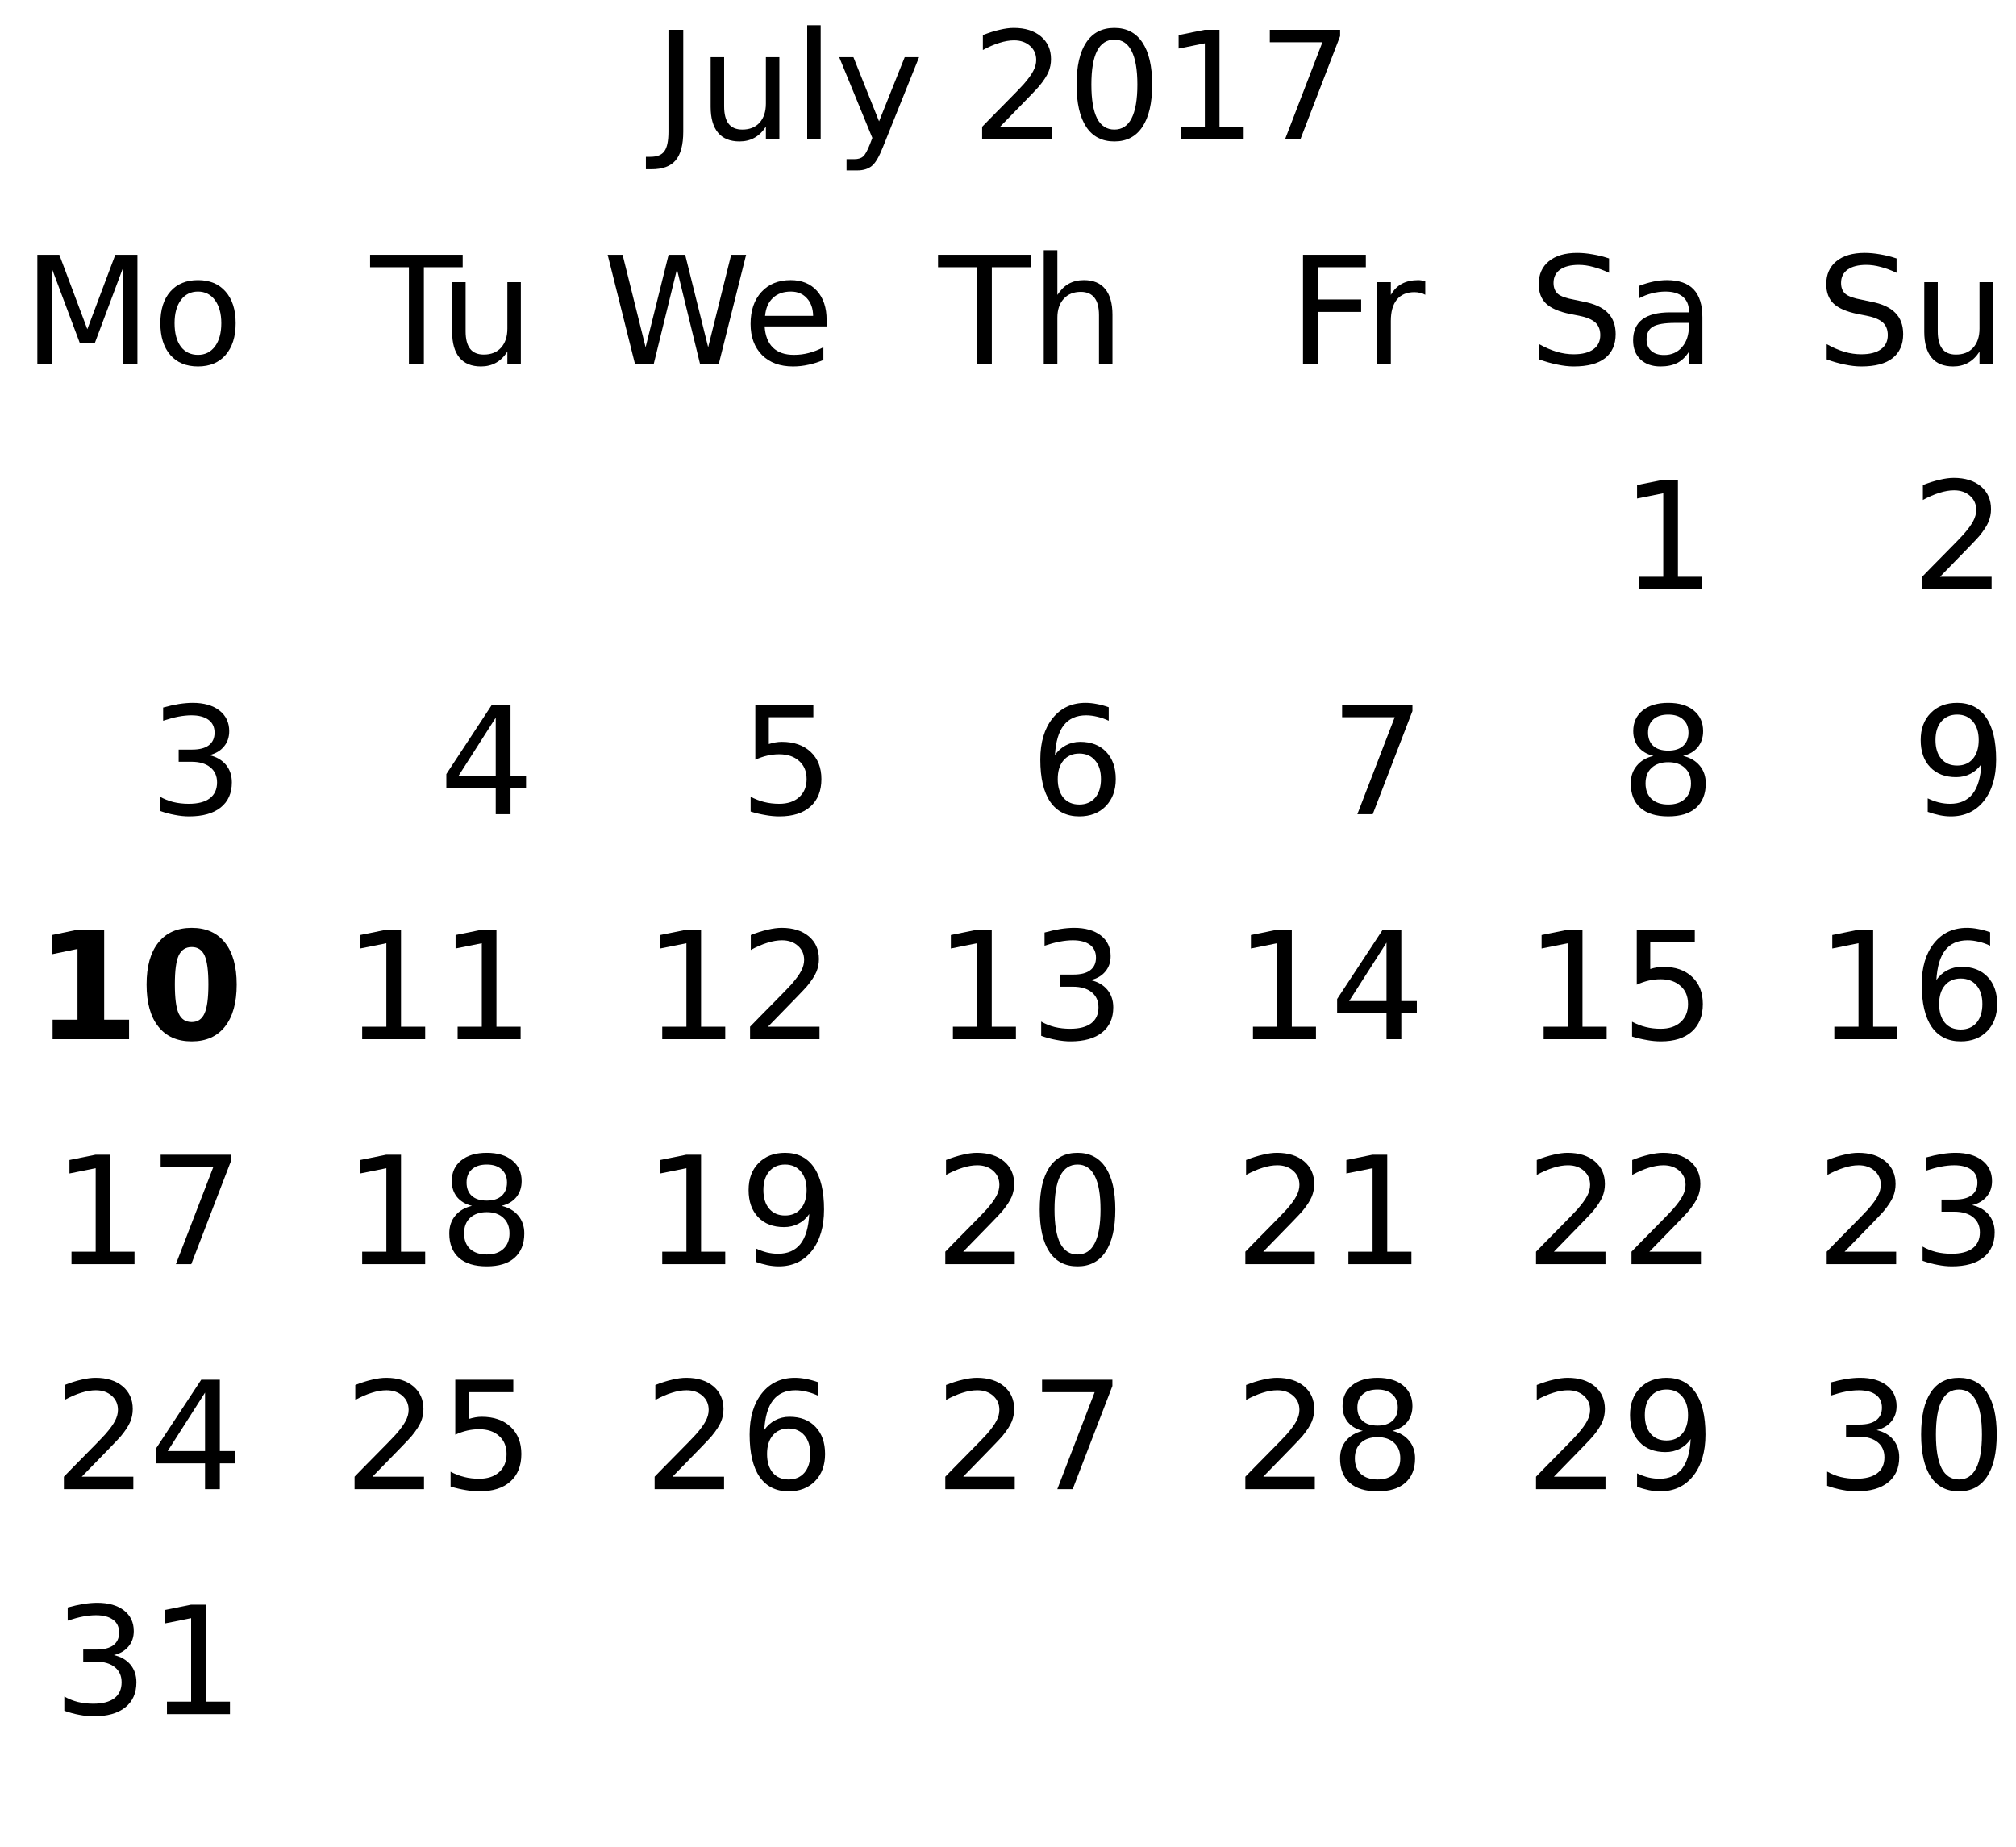
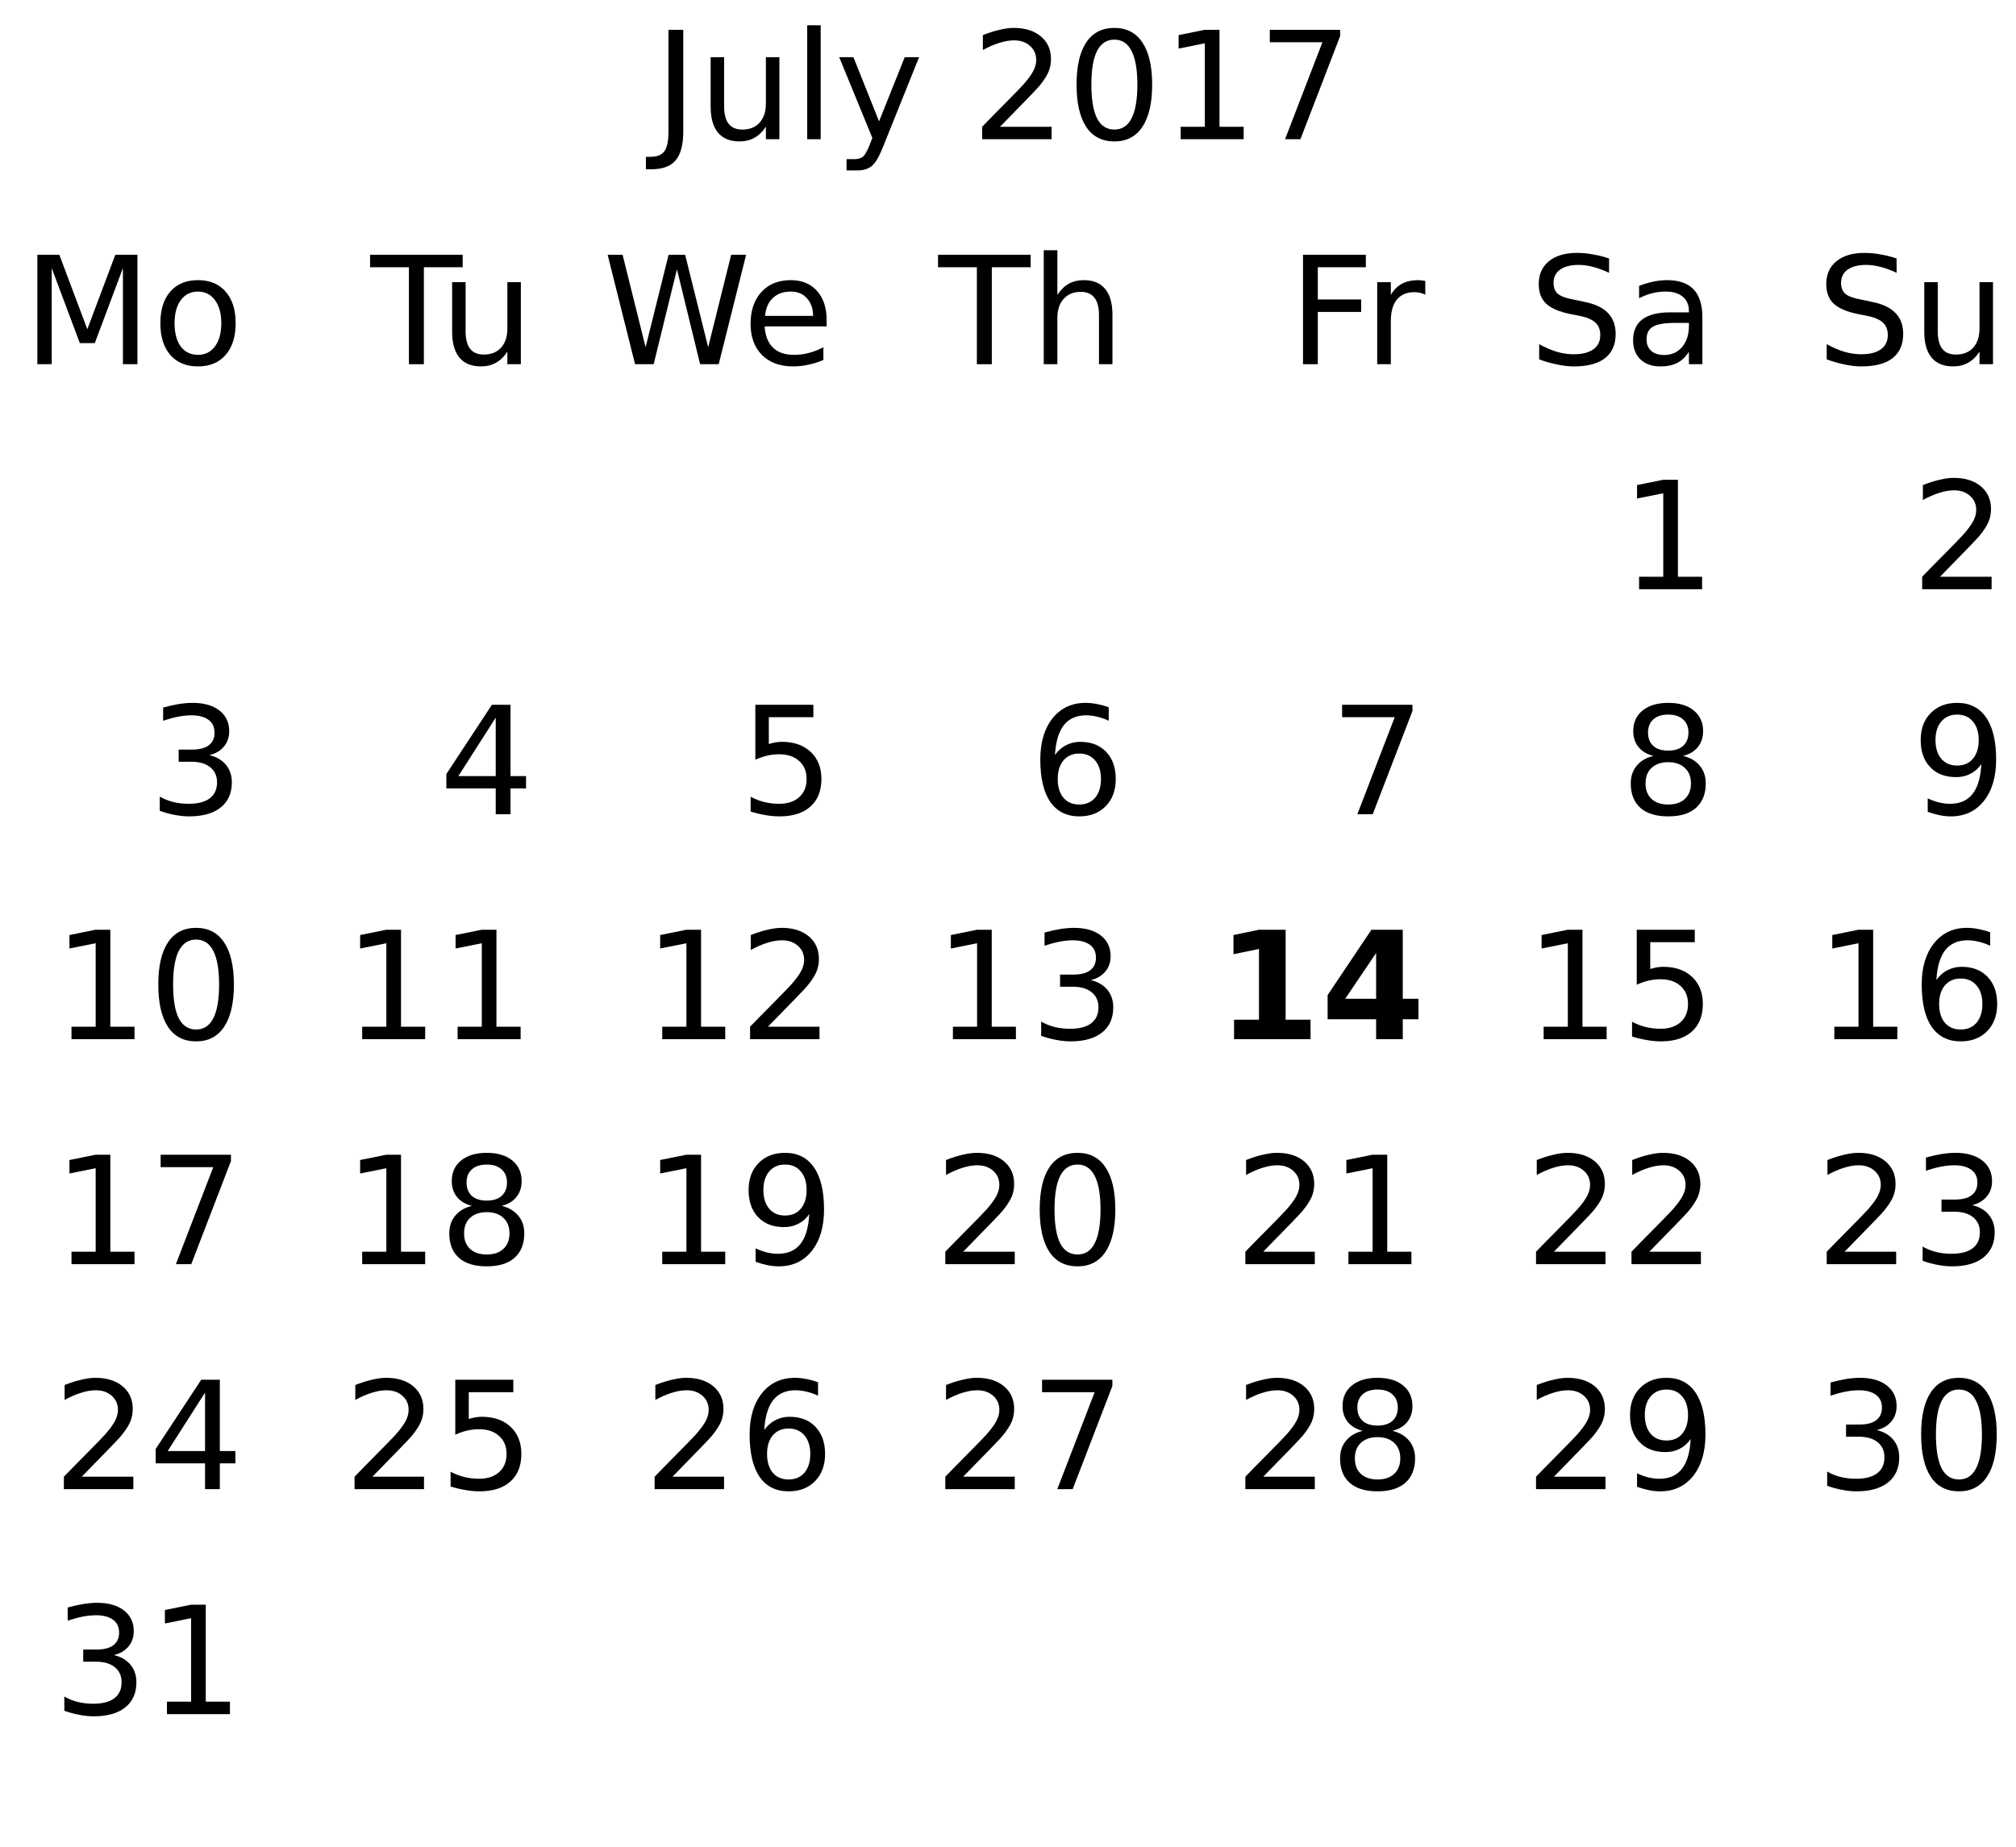
<svg xmlns="http://www.w3.org/2000/svg" xmlns:xlink="http://www.w3.org/1999/xlink" width="215pt" height="197pt" viewBox="0 0 215 197" version="1.1">
  <defs>
    <g>
      <symbol overflow="visible" id="glyph0-0">
        <path style="stroke:none;" d="M 0.797 2.828 L 0.797 -11.281 L 8.797 -11.281 L 8.797 2.828 Z M 1.703 1.938 L 7.906 1.938 L 7.906 -10.391 L 1.703 -10.391 Z M 1.703 1.938 " />
      </symbol>
      <symbol overflow="visible" id="glyph0-1">
        <path style="stroke:none;" d="M 1.578 -11.672 L 3.156 -11.672 L 3.156 -0.812 C 3.156 0.594 2.883 1.613 2.344 2.25 C 1.812 2.883 0.953 3.203 -0.234 3.203 L -0.828 3.203 L -0.828 1.875 L -0.344 1.875 C 0.363 1.875 0.859 1.676 1.141 1.281 C 1.43 0.895 1.578 0.195 1.578 -0.812 Z M 1.578 -11.672 " />
      </symbol>
      <symbol overflow="visible" id="glyph0-2">
        <path style="stroke:none;" d="M 1.359 -3.453 L 1.359 -8.75 L 2.797 -8.75 L 2.797 -3.516 C 2.797 -2.68 2.957 -2.055 3.281 -1.641 C 3.602 -1.234 4.086 -1.031 4.734 -1.031 C 5.516 -1.031 6.129 -1.273 6.578 -1.766 C 7.023 -2.266 7.25 -2.941 7.25 -3.797 L 7.25 -8.75 L 8.688 -8.75 L 8.688 0 L 7.25 0 L 7.25 -1.344 C 6.906 -0.812 6.5 -0.414 6.031 -0.156 C 5.57 0.102 5.039 0.234 4.438 0.234 C 3.426 0.234 2.66 -0.078 2.141 -0.703 C 1.617 -1.336 1.359 -2.254 1.359 -3.453 Z M 4.984 -8.969 Z M 4.984 -8.969 " />
      </symbol>
      <symbol overflow="visible" id="glyph0-3">
        <path style="stroke:none;" d="M 1.516 -12.156 L 2.953 -12.156 L 2.953 0 L 1.516 0 Z M 1.516 -12.156 " />
      </symbol>
      <symbol overflow="visible" id="glyph0-4">
        <path style="stroke:none;" d="M 5.156 0.812 C 4.75 1.852 4.352 2.531 3.969 2.844 C 3.582 3.164 3.066 3.328 2.422 3.328 L 1.266 3.328 L 1.266 2.125 L 2.109 2.125 C 2.504 2.125 2.812 2.031 3.031 1.844 C 3.25 1.656 3.492 1.211 3.766 0.516 L 4.016 -0.141 L 0.484 -8.75 L 2 -8.75 L 4.734 -1.906 L 7.469 -8.75 L 9 -8.75 Z M 5.156 0.812 " />
      </symbol>
      <symbol overflow="visible" id="glyph0-5">
        <path style="stroke:none;" d="" />
      </symbol>
      <symbol overflow="visible" id="glyph0-6">
        <path style="stroke:none;" d="M 3.078 -1.328 L 8.578 -1.328 L 8.578 0 L 1.172 0 L 1.172 -1.328 C 1.773 -1.953 2.594 -2.785 3.625 -3.828 C 4.656 -4.867 5.305 -5.539 5.578 -5.844 C 6.078 -6.414 6.426 -6.895 6.625 -7.281 C 6.832 -7.676 6.938 -8.066 6.938 -8.453 C 6.938 -9.066 6.719 -9.566 6.281 -9.953 C 5.844 -10.348 5.273 -10.547 4.578 -10.547 C 4.086 -10.547 3.566 -10.457 3.016 -10.281 C 2.461 -10.113 1.875 -9.859 1.25 -9.516 L 1.25 -11.109 C 1.883 -11.359 2.477 -11.547 3.031 -11.672 C 3.582 -11.805 4.086 -11.875 4.547 -11.875 C 5.754 -11.875 6.719 -11.57 7.438 -10.969 C 8.156 -10.363 8.516 -9.555 8.516 -8.547 C 8.516 -8.066 8.426 -7.613 8.25 -7.188 C 8.07 -6.758 7.742 -6.254 7.266 -5.672 C 7.141 -5.516 6.727 -5.078 6.031 -4.359 C 5.332 -3.641 4.348 -2.629 3.078 -1.328 Z M 3.078 -1.328 " />
      </symbol>
      <symbol overflow="visible" id="glyph0-7">
        <path style="stroke:none;" d="M 5.094 -10.625 C 4.281 -10.625 3.664 -10.223 3.25 -9.422 C 2.844 -8.629 2.641 -7.43 2.641 -5.828 C 2.641 -4.223 2.844 -3.02 3.25 -2.219 C 3.664 -1.426 4.281 -1.031 5.094 -1.031 C 5.906 -1.031 6.516 -1.426 6.922 -2.219 C 7.336 -3.02 7.547 -4.223 7.547 -5.828 C 7.547 -7.43 7.336 -8.629 6.922 -9.422 C 6.516 -10.223 5.906 -10.625 5.094 -10.625 Z M 5.094 -11.875 C 6.395 -11.875 7.391 -11.359 8.078 -10.328 C 8.773 -9.297 9.125 -7.797 9.125 -5.828 C 9.125 -3.859 8.773 -2.352 8.078 -1.312 C 7.391 -0.281 6.395 0.234 5.094 0.234 C 3.781 0.234 2.781 -0.281 2.094 -1.312 C 1.406 -2.352 1.062 -3.859 1.062 -5.828 C 1.062 -7.797 1.406 -9.297 2.094 -10.328 C 2.781 -11.359 3.781 -11.875 5.094 -11.875 Z M 5.094 -11.875 " />
      </symbol>
      <symbol overflow="visible" id="glyph0-8">
        <path style="stroke:none;" d="M 1.984 -1.328 L 4.562 -1.328 L 4.562 -10.234 L 1.766 -9.672 L 1.766 -11.109 L 4.547 -11.672 L 6.125 -11.672 L 6.125 -1.328 L 8.703 -1.328 L 8.703 0 L 1.984 0 Z M 1.984 -1.328 " />
      </symbol>
      <symbol overflow="visible" id="glyph0-9">
        <path style="stroke:none;" d="M 1.312 -11.672 L 8.812 -11.672 L 8.812 -11 L 4.578 0 L 2.938 0 L 6.922 -10.344 L 1.312 -10.344 Z M 1.312 -11.672 " />
      </symbol>
      <symbol overflow="visible" id="glyph0-10">
        <path style="stroke:none;" d="M 8.562 -11.281 L 8.562 -9.75 C 7.969 -10.031 7.406 -10.238 6.875 -10.375 C 6.344 -10.52 5.828 -10.594 5.328 -10.594 C 4.473 -10.594 3.812 -10.426 3.344 -10.094 C 2.875 -9.758 2.641 -9.285 2.641 -8.672 C 2.641 -8.16 2.797 -7.77 3.109 -7.5 C 3.422 -7.238 4.008 -7.031 4.875 -6.875 L 5.828 -6.672 C 7.004 -6.453 7.867 -6.055 8.422 -5.484 C 8.984 -4.922 9.266 -4.164 9.266 -3.219 C 9.266 -2.094 8.883 -1.234 8.125 -0.641 C 7.375 -0.055 6.266 0.234 4.797 0.234 C 4.242 0.234 3.656 0.164 3.031 0.031 C 2.414 -0.094 1.773 -0.273 1.109 -0.516 L 1.109 -2.141 C 1.742 -1.785 2.367 -1.516 2.984 -1.328 C 3.598 -1.148 4.203 -1.062 4.797 -1.062 C 5.703 -1.062 6.398 -1.238 6.891 -1.594 C 7.379 -1.945 7.625 -2.453 7.625 -3.109 C 7.625 -3.68 7.445 -4.129 7.094 -4.453 C 6.738 -4.773 6.16 -5.016 5.359 -5.172 L 4.406 -5.359 C 3.227 -5.598 2.375 -5.969 1.844 -6.469 C 1.32 -6.969 1.062 -7.66 1.062 -8.547 C 1.062 -9.578 1.422 -10.391 2.141 -10.984 C 2.867 -11.578 3.875 -11.875 5.156 -11.875 C 5.695 -11.875 6.25 -11.82 6.812 -11.719 C 7.383 -11.625 7.969 -11.477 8.562 -11.281 Z M 8.562 -11.281 " />
      </symbol>
      <symbol overflow="visible" id="glyph0-11">
        <path style="stroke:none;" d="M 5.484 -4.406 C 4.328 -4.406 3.523 -4.27 3.078 -4 C 2.629 -3.738 2.406 -3.285 2.406 -2.641 C 2.406 -2.129 2.57 -1.723 2.906 -1.422 C 3.238 -1.129 3.695 -0.984 4.281 -0.984 C 5.07 -0.984 5.707 -1.266 6.188 -1.828 C 6.676 -2.391 6.922 -3.141 6.922 -4.078 L 6.922 -4.406 Z M 8.359 -5 L 8.359 0 L 6.922 0 L 6.922 -1.328 C 6.586 -0.797 6.176 -0.398 5.688 -0.141 C 5.195 0.109 4.598 0.234 3.891 0.234 C 2.992 0.234 2.281 -0.016 1.75 -0.516 C 1.227 -1.023 0.969 -1.703 0.969 -2.547 C 0.969 -3.535 1.297 -4.281 1.953 -4.781 C 2.609 -5.281 3.594 -5.531 4.906 -5.531 L 6.922 -5.531 L 6.922 -5.672 C 6.922 -6.328 6.703 -6.836 6.266 -7.203 C 5.828 -7.566 5.219 -7.75 4.438 -7.75 C 3.938 -7.75 3.445 -7.688 2.969 -7.562 C 2.5 -7.445 2.047 -7.27 1.609 -7.031 L 1.609 -8.359 C 2.129 -8.555 2.633 -8.707 3.125 -8.812 C 3.625 -8.914 4.109 -8.969 4.578 -8.969 C 5.848 -8.969 6.797 -8.641 7.422 -7.984 C 8.047 -7.328 8.359 -6.332 8.359 -5 Z M 8.359 -5 " />
      </symbol>
      <symbol overflow="visible" id="glyph0-12">
        <path style="stroke:none;" d="M 1.578 -11.672 L 3.922 -11.672 L 6.906 -3.734 L 9.891 -11.672 L 12.25 -11.672 L 12.25 0 L 10.703 0 L 10.703 -10.25 L 7.703 -2.25 L 6.109 -2.25 L 3.109 -10.25 L 3.109 0 L 1.578 0 Z M 1.578 -11.672 " />
      </symbol>
      <symbol overflow="visible" id="glyph0-13">
        <path style="stroke:none;" d="M 4.906 -7.75 C 4.133 -7.75 3.523 -7.445 3.078 -6.844 C 2.629 -6.238 2.406 -5.414 2.406 -4.375 C 2.406 -3.32 2.625 -2.492 3.062 -1.891 C 3.508 -1.297 4.125 -1 4.906 -1 C 5.664 -1 6.27 -1.301 6.719 -1.906 C 7.164 -2.508 7.391 -3.332 7.391 -4.375 C 7.391 -5.406 7.164 -6.223 6.719 -6.828 C 6.27 -7.441 5.664 -7.75 4.906 -7.75 Z M 4.906 -8.969 C 6.156 -8.969 7.133 -8.562 7.844 -7.75 C 8.562 -6.938 8.922 -5.812 8.922 -4.375 C 8.922 -2.938 8.562 -1.805 7.844 -0.984 C 7.133 -0.172 6.156 0.234 4.906 0.234 C 3.645 0.234 2.66 -0.172 1.953 -0.984 C 1.242 -1.805 0.891 -2.938 0.891 -4.375 C 0.891 -5.812 1.242 -6.938 1.953 -7.75 C 2.66 -8.562 3.645 -8.969 4.906 -8.969 Z M 4.906 -8.969 " />
      </symbol>
      <symbol overflow="visible" id="glyph0-14">
        <path style="stroke:none;" d="M 6.5 -6.297 C 7.25 -6.129 7.836 -5.789 8.266 -5.281 C 8.691 -4.77 8.906 -4.141 8.906 -3.391 C 8.906 -2.242 8.508 -1.352 7.719 -0.719 C 6.926 -0.082 5.801 0.234 4.344 0.234 C 3.852 0.234 3.348 0.18 2.828 0.078 C 2.305 -0.016 1.77 -0.16 1.219 -0.359 L 1.219 -1.875 C 1.656 -1.625 2.133 -1.43 2.656 -1.297 C 3.176 -1.172 3.723 -1.109 4.297 -1.109 C 5.285 -1.109 6.035 -1.301 6.547 -1.688 C 7.066 -2.082 7.328 -2.648 7.328 -3.391 C 7.328 -4.078 7.086 -4.613 6.609 -5 C 6.129 -5.395 5.457 -5.594 4.594 -5.594 L 3.234 -5.594 L 3.234 -6.891 L 4.656 -6.891 C 5.438 -6.891 6.031 -7.039 6.438 -7.344 C 6.852 -7.656 7.062 -8.102 7.062 -8.688 C 7.062 -9.289 6.848 -9.75 6.422 -10.062 C 5.992 -10.383 5.383 -10.547 4.594 -10.547 C 4.164 -10.547 3.703 -10.5 3.203 -10.406 C 2.711 -10.312 2.172 -10.164 1.578 -9.969 L 1.578 -11.375 C 2.172 -11.539 2.727 -11.664 3.25 -11.75 C 3.781 -11.832 4.273 -11.875 4.734 -11.875 C 5.93 -11.875 6.879 -11.602 7.578 -11.062 C 8.273 -10.52 8.625 -9.785 8.625 -8.859 C 8.625 -8.211 8.438 -7.664 8.062 -7.219 C 7.695 -6.77 7.176 -6.461 6.5 -6.297 Z M 6.5 -6.297 " />
      </symbol>
      <symbol overflow="visible" id="glyph0-15">
        <path style="stroke:none;" d="M -0.047 -11.672 L 9.828 -11.672 L 9.828 -10.344 L 5.688 -10.344 L 5.688 0 L 4.094 0 L 4.094 -10.344 L -0.047 -10.344 Z M -0.047 -11.672 " />
      </symbol>
      <symbol overflow="visible" id="glyph0-16">
        <path style="stroke:none;" d="M 6.047 -10.297 L 2.062 -4.062 L 6.047 -4.062 Z M 5.641 -11.672 L 7.625 -11.672 L 7.625 -4.062 L 9.281 -4.062 L 9.281 -2.75 L 7.625 -2.75 L 7.625 0 L 6.047 0 L 6.047 -2.75 L 0.781 -2.75 L 0.781 -4.281 Z M 5.641 -11.672 " />
      </symbol>
      <symbol overflow="visible" id="glyph0-17">
        <path style="stroke:none;" d="M 0.531 -11.672 L 2.125 -11.672 L 4.578 -1.812 L 7.031 -11.672 L 8.797 -11.672 L 11.25 -1.812 L 13.703 -11.672 L 15.297 -11.672 L 12.375 0 L 10.391 0 L 7.922 -10.125 L 5.438 0 L 3.453 0 Z M 0.531 -11.672 " />
      </symbol>
      <symbol overflow="visible" id="glyph0-18">
        <path style="stroke:none;" d="M 9 -4.734 L 9 -4.031 L 2.391 -4.031 C 2.453 -3.039 2.75 -2.285 3.281 -1.766 C 3.812 -1.254 4.555 -1 5.516 -1 C 6.066 -1 6.598 -1.066 7.109 -1.203 C 7.629 -1.336 8.145 -1.539 8.656 -1.812 L 8.656 -0.453 C 8.145 -0.234 7.617 -0.066 7.078 0.047 C 6.535 0.172 5.984 0.234 5.422 0.234 C 4.023 0.234 2.922 -0.172 2.109 -0.984 C 1.297 -1.805 0.891 -2.91 0.891 -4.297 C 0.891 -5.723 1.273 -6.859 2.047 -7.703 C 2.816 -8.547 3.859 -8.969 5.172 -8.969 C 6.348 -8.969 7.281 -8.586 7.969 -7.828 C 8.656 -7.066 9 -6.035 9 -4.734 Z M 7.562 -5.156 C 7.551 -5.945 7.328 -6.578 6.891 -7.047 C 6.461 -7.516 5.895 -7.75 5.188 -7.75 C 4.383 -7.75 3.742 -7.52 3.266 -7.062 C 2.785 -6.613 2.508 -5.977 2.438 -5.156 Z M 7.562 -5.156 " />
      </symbol>
      <symbol overflow="visible" id="glyph0-19">
        <path style="stroke:none;" d="M 1.734 -11.672 L 7.922 -11.672 L 7.922 -10.344 L 3.172 -10.344 L 3.172 -7.484 C 3.398 -7.555 3.629 -7.613 3.859 -7.656 C 4.086 -7.695 4.316 -7.719 4.547 -7.719 C 5.848 -7.719 6.879 -7.359 7.641 -6.641 C 8.398 -5.93 8.781 -4.969 8.781 -3.75 C 8.781 -2.488 8.391 -1.508 7.609 -0.812 C 6.828 -0.113 5.727 0.234 4.312 0.234 C 3.82 0.234 3.32 0.188 2.812 0.094 C 2.301 0.008 1.773 -0.113 1.234 -0.281 L 1.234 -1.859 C 1.703 -1.609 2.188 -1.422 2.688 -1.297 C 3.188 -1.172 3.719 -1.109 4.281 -1.109 C 5.176 -1.109 5.883 -1.344 6.406 -1.812 C 6.938 -2.289 7.203 -2.938 7.203 -3.75 C 7.203 -4.562 6.938 -5.203 6.406 -5.672 C 5.883 -6.148 5.176 -6.391 4.281 -6.391 C 3.852 -6.391 3.43 -6.344 3.016 -6.25 C 2.598 -6.156 2.172 -6.008 1.734 -5.812 Z M 1.734 -11.672 " />
      </symbol>
      <symbol overflow="visible" id="glyph0-20">
        <path style="stroke:none;" d="M 8.781 -5.281 L 8.781 0 L 7.344 0 L 7.344 -5.234 C 7.344 -6.066 7.18 -6.688 6.859 -7.094 C 6.535 -7.508 6.051 -7.719 5.406 -7.719 C 4.633 -7.719 4.023 -7.469 3.578 -6.969 C 3.129 -6.477 2.906 -5.805 2.906 -4.953 L 2.906 0 L 1.453 0 L 1.453 -12.156 L 2.906 -12.156 L 2.906 -7.391 C 3.25 -7.922 3.648 -8.316 4.109 -8.578 C 4.578 -8.836 5.117 -8.969 5.734 -8.969 C 6.734 -8.969 7.488 -8.656 8 -8.031 C 8.52 -7.406 8.781 -6.488 8.781 -5.281 Z M 8.781 -5.281 " />
      </symbol>
      <symbol overflow="visible" id="glyph0-21">
        <path style="stroke:none;" d="M 5.281 -6.469 C 4.57 -6.469 4.008 -6.223 3.594 -5.734 C 3.188 -5.254 2.984 -4.594 2.984 -3.75 C 2.984 -2.906 3.188 -2.238 3.594 -1.75 C 4.008 -1.27 4.57 -1.031 5.281 -1.031 C 5.988 -1.031 6.551 -1.27 6.969 -1.75 C 7.383 -2.238 7.594 -2.906 7.594 -3.75 C 7.594 -4.594 7.383 -5.254 6.969 -5.734 C 6.551 -6.223 5.988 -6.469 5.281 -6.469 Z M 8.422 -11.406 L 8.422 -9.969 C 8.023 -10.156 7.625 -10.297 7.219 -10.391 C 6.812 -10.492 6.41 -10.547 6.016 -10.547 C 4.973 -10.547 4.176 -10.191 3.625 -9.484 C 3.082 -8.785 2.77 -7.727 2.688 -6.312 C 3 -6.758 3.383 -7.102 3.844 -7.344 C 4.312 -7.594 4.82 -7.719 5.375 -7.719 C 6.551 -7.719 7.477 -7.359 8.156 -6.641 C 8.832 -5.93 9.172 -4.969 9.172 -3.75 C 9.172 -2.551 8.816 -1.586 8.109 -0.859 C 7.398 -0.129 6.457 0.234 5.281 0.234 C 3.938 0.234 2.906 -0.281 2.188 -1.312 C 1.477 -2.352 1.125 -3.859 1.125 -5.828 C 1.125 -7.672 1.562 -9.141 2.438 -10.234 C 3.312 -11.328 4.484 -11.875 5.953 -11.875 C 6.348 -11.875 6.75 -11.832 7.156 -11.75 C 7.562 -11.676 7.984 -11.562 8.422 -11.406 Z M 8.422 -11.406 " />
      </symbol>
      <symbol overflow="visible" id="glyph0-22">
        <path style="stroke:none;" d="M 1.578 -11.672 L 8.281 -11.672 L 8.281 -10.344 L 3.156 -10.344 L 3.156 -6.906 L 7.781 -6.906 L 7.781 -5.578 L 3.156 -5.578 L 3.156 0 L 1.578 0 Z M 1.578 -11.672 " />
      </symbol>
      <symbol overflow="visible" id="glyph0-23">
        <path style="stroke:none;" d="M 6.578 -7.406 C 6.422 -7.5 6.242 -7.566 6.047 -7.609 C 5.859 -7.66 5.648 -7.688 5.422 -7.688 C 4.609 -7.688 3.984 -7.422 3.547 -6.891 C 3.117 -6.359 2.906 -5.598 2.906 -4.609 L 2.906 0 L 1.453 0 L 1.453 -8.75 L 2.906 -8.75 L 2.906 -7.391 C 3.207 -7.922 3.598 -8.316 4.078 -8.578 C 4.566 -8.836 5.156 -8.969 5.844 -8.969 C 5.945 -8.969 6.055 -8.957 6.172 -8.938 C 6.297 -8.926 6.43 -8.91 6.578 -8.891 Z M 6.578 -7.406 " />
      </symbol>
      <symbol overflow="visible" id="glyph0-24">
        <path style="stroke:none;" d="M 5.094 -5.547 C 4.344 -5.547 3.75 -5.344 3.312 -4.938 C 2.883 -4.539 2.672 -3.988 2.672 -3.281 C 2.672 -2.582 2.883 -2.031 3.312 -1.625 C 3.75 -1.227 4.344 -1.031 5.094 -1.031 C 5.844 -1.031 6.43 -1.227 6.859 -1.625 C 7.297 -2.031 7.516 -2.582 7.516 -3.281 C 7.516 -3.988 7.297 -4.539 6.859 -4.938 C 6.43 -5.344 5.844 -5.547 5.094 -5.547 Z M 3.516 -6.219 C 2.836 -6.383 2.305 -6.695 1.922 -7.156 C 1.547 -7.625 1.359 -8.191 1.359 -8.859 C 1.359 -9.785 1.691 -10.52 2.359 -11.062 C 3.023 -11.602 3.938 -11.875 5.094 -11.875 C 6.25 -11.875 7.156 -11.602 7.812 -11.062 C 8.477 -10.52 8.812 -9.785 8.812 -8.859 C 8.812 -8.191 8.625 -7.625 8.25 -7.156 C 7.875 -6.695 7.348 -6.383 6.672 -6.219 C 7.43 -6.039 8.023 -5.691 8.453 -5.172 C 8.879 -4.66 9.094 -4.031 9.094 -3.281 C 9.094 -2.156 8.742 -1.285 8.047 -0.672 C 7.359 -0.066 6.375 0.234 5.094 0.234 C 3.801 0.234 2.812 -0.066 2.125 -0.672 C 1.438 -1.285 1.094 -2.156 1.094 -3.281 C 1.094 -4.031 1.305 -4.66 1.734 -5.172 C 2.16 -5.691 2.754 -6.039 3.516 -6.219 Z M 2.938 -8.703 C 2.938 -8.098 3.125 -7.625 3.5 -7.281 C 3.875 -6.945 4.406 -6.781 5.094 -6.781 C 5.77 -6.781 6.297 -6.945 6.672 -7.281 C 7.055 -7.625 7.25 -8.098 7.25 -8.703 C 7.25 -9.305 7.055 -9.773 6.672 -10.109 C 6.297 -10.453 5.77 -10.625 5.094 -10.625 C 4.406 -10.625 3.875 -10.453 3.5 -10.109 C 3.125 -9.773 2.938 -9.305 2.938 -8.703 Z M 2.938 -8.703 " />
      </symbol>
      <symbol overflow="visible" id="glyph0-25">
        <path style="stroke:none;" d="M 1.766 -0.25 L 1.766 -1.688 C 2.16 -1.5 2.562 -1.352 2.969 -1.25 C 3.375 -1.156 3.77 -1.109 4.156 -1.109 C 5.195 -1.109 5.992 -1.457 6.547 -2.156 C 7.098 -2.852 7.41 -3.914 7.484 -5.344 C 7.18 -4.895 6.797 -4.551 6.328 -4.312 C 5.867 -4.07 5.359 -3.953 4.797 -3.953 C 3.629 -3.953 2.707 -4.305 2.031 -5.016 C 1.352 -5.723 1.016 -6.688 1.016 -7.906 C 1.016 -9.102 1.367 -10.062 2.078 -10.781 C 2.785 -11.508 3.727 -11.875 4.906 -11.875 C 6.25 -11.875 7.273 -11.359 7.984 -10.328 C 8.703 -9.297 9.062 -7.797 9.062 -5.828 C 9.062 -3.984 8.625 -2.508 7.75 -1.406 C 6.875 -0.312 5.703 0.234 4.234 0.234 C 3.836 0.234 3.438 0.191 3.031 0.109 C 2.625 0.023 2.203 -0.094 1.766 -0.25 Z M 4.906 -5.188 C 5.613 -5.188 6.172 -5.426 6.578 -5.906 C 6.992 -6.395 7.203 -7.062 7.203 -7.906 C 7.203 -8.75 6.992 -9.41 6.578 -9.891 C 6.172 -10.379 5.613 -10.625 4.906 -10.625 C 4.195 -10.625 3.633 -10.379 3.219 -9.891 C 2.801 -9.41 2.594 -8.75 2.594 -7.906 C 2.594 -7.062 2.801 -6.395 3.219 -5.906 C 3.633 -5.426 4.195 -5.188 4.906 -5.188 Z M 4.906 -5.188 " />
      </symbol>
      <symbol overflow="visible" id="glyph1-0">
        <path style="stroke:none;" d="M 0.797 2.828 L 0.797 -11.281 L 8.797 -11.281 L 8.797 2.828 Z M 1.703 1.938 L 7.906 1.938 L 7.906 -10.391 L 1.703 -10.391 Z M 1.703 1.938 " />
      </symbol>
      <symbol overflow="visible" id="glyph1-1">
        <path style="stroke:none;" d="M 1.875 -2.078 L 4.531 -2.078 L 4.531 -9.625 L 1.812 -9.062 L 1.812 -11.109 L 4.516 -11.672 L 7.375 -11.672 L 7.375 -2.078 L 10.031 -2.078 L 10.031 0 L 1.875 0 Z M 1.875 -2.078 " />
      </symbol>
      <symbol overflow="visible" id="glyph1-2">
-         <path style="stroke:none;" d="M 7.359 -5.844 C 7.359 -7.301 7.223 -8.328 6.953 -8.922 C 6.68 -9.523 6.223 -9.828 5.578 -9.828 C 4.93 -9.828 4.469 -9.523 4.188 -8.922 C 3.914 -8.328 3.781 -7.301 3.781 -5.844 C 3.781 -4.375 3.914 -3.336 4.188 -2.734 C 4.469 -2.129 4.93 -1.828 5.578 -1.828 C 6.211 -1.828 6.664 -2.129 6.938 -2.734 C 7.219 -3.336 7.359 -4.375 7.359 -5.844 Z M 10.375 -5.828 C 10.375 -3.891 9.957 -2.395 9.125 -1.344 C 8.289 -0.289 7.109 0.234 5.578 0.234 C 4.035 0.234 2.848 -0.289 2.016 -1.344 C 1.18 -2.395 0.766 -3.891 0.766 -5.828 C 0.766 -7.766 1.18 -9.254 2.016 -10.297 C 2.848 -11.348 4.035 -11.875 5.578 -11.875 C 7.109 -11.875 8.289 -11.348 9.125 -10.297 C 9.957 -9.254 10.375 -7.766 10.375 -5.828 Z M 10.375 -5.828 " />
+         <path style="stroke:none;" d="M 5.891 -9.188 L 2.594 -4.312 L 5.891 -4.312 Z M 5.391 -11.672 L 8.734 -11.672 L 8.734 -4.312 L 10.406 -4.312 L 10.406 -2.125 L 8.734 -2.125 L 8.734 0 L 5.891 0 L 5.891 -2.125 L 0.719 -2.125 L 0.719 -4.703 Z M 5.391 -11.672 " />
      </symbol>
    </g>
  </defs>
  <g id="surface2">
    <g style="fill:rgb(0%,0%,0%);fill-opacity:1;">
      <use xlink:href="#glyph0-1" x="69.711" y="14.852" />
      <use xlink:href="#glyph0-2" x="74.43" y="14.852" />
      <use xlink:href="#glyph0-3" x="84.57" y="14.852" />
      <use xlink:href="#glyph0-4" x="89.016" y="14.852" />
      <use xlink:href="#glyph0-5" x="98.484" y="14.852" />
      <use xlink:href="#glyph0-6" x="103.57" y="14.852" />
      <use xlink:href="#glyph0-7" x="113.75" y="14.852" />
      <use xlink:href="#glyph0-8" x="123.93" y="14.852" />
      <use xlink:href="#glyph0-9" x="134.109" y="14.852" />
    </g>
    <g style="fill:rgb(0%,0%,0%);fill-opacity:1;">
      <use xlink:href="#glyph0-10" x="163.039" y="38.852" />
      <use xlink:href="#glyph0-11" x="173.195" y="38.852" />
    </g>
    <g style="fill:rgb(0%,0%,0%);fill-opacity:1;">
      <use xlink:href="#glyph0-5" x="167.734" y="62.852" />
      <use xlink:href="#glyph0-8" x="172.82" y="62.852" />
    </g>
    <g style="fill:rgb(0%,0%,0%);fill-opacity:1;">
      <use xlink:href="#glyph0-10" x="193.703" y="38.852" />
      <use xlink:href="#glyph0-2" x="203.859" y="38.852" />
    </g>
    <g style="fill:rgb(0%,0%,0%);fill-opacity:1;">
      <use xlink:href="#glyph0-5" x="198.734" y="62.852" />
      <use xlink:href="#glyph0-6" x="203.82" y="62.852" />
    </g>
    <g style="fill:rgb(0%,0%,0%);fill-opacity:1;">
      <use xlink:href="#glyph0-12" x="2.406" y="38.852" />
      <use xlink:href="#glyph0-13" x="16.211" y="38.852" />
    </g>
    <g style="fill:rgb(0%,0%,0%);fill-opacity:1;">
      <use xlink:href="#glyph0-5" x="10.734" y="86.852" />
      <use xlink:href="#glyph0-14" x="15.82" y="86.852" />
    </g>
    <g style="fill:rgb(0%,0%,0%);fill-opacity:1;">
      <use xlink:href="#glyph0-15" x="39.516" y="38.852" />
      <use xlink:href="#glyph0-2" x="46.859" y="38.852" />
    </g>
    <g style="fill:rgb(0%,0%,0%);fill-opacity:1;">
      <use xlink:href="#glyph0-5" x="41.734" y="86.852" />
      <use xlink:href="#glyph0-16" x="46.82" y="86.852" />
    </g>
    <g style="fill:rgb(0%,0%,0%);fill-opacity:1;">
      <use xlink:href="#glyph0-17" x="64.273" y="38.852" />
      <use xlink:href="#glyph0-18" x="79.156" y="38.852" />
    </g>
    <g style="fill:rgb(0%,0%,0%);fill-opacity:1;">
      <use xlink:href="#glyph0-5" x="73.734" y="86.852" />
      <use xlink:href="#glyph0-19" x="78.82" y="86.852" />
    </g>
    <g style="fill:rgb(0%,0%,0%);fill-opacity:1;">
      <use xlink:href="#glyph0-15" x="100.086" y="38.852" />
      <use xlink:href="#glyph0-20" x="109.859" y="38.852" />
    </g>
    <g style="fill:rgb(0%,0%,0%);fill-opacity:1;">
      <use xlink:href="#glyph0-5" x="104.734" y="86.852" />
      <use xlink:href="#glyph0-21" x="109.82" y="86.852" />
    </g>
    <g style="fill:rgb(0%,0%,0%);fill-opacity:1;">
      <use xlink:href="#glyph0-22" x="137.383" y="38.852" />
      <use xlink:href="#glyph0-23" x="145.422" y="38.852" />
    </g>
    <g style="fill:rgb(0%,0%,0%);fill-opacity:1;">
      <use xlink:href="#glyph0-5" x="136.734" y="86.852" />
      <use xlink:href="#glyph0-9" x="141.82" y="86.852" />
    </g>
    <g style="fill:rgb(0%,0%,0%);fill-opacity:1;">
      <use xlink:href="#glyph0-5" x="167.734" y="86.852" />
      <use xlink:href="#glyph0-24" x="172.82" y="86.852" />
    </g>
    <g style="fill:rgb(0%,0%,0%);fill-opacity:1;">
      <use xlink:href="#glyph0-5" x="198.734" y="86.852" />
      <use xlink:href="#glyph0-25" x="203.82" y="86.852" />
    </g>
    <g style="fill:rgb(0%,0%,0%);fill-opacity:1;">
-       <use xlink:href="#glyph1-1" x="3.734" y="110.852" />
-       <use xlink:href="#glyph1-2" x="14.867" y="110.852" />
+       <use xlink:href="#glyph0-8" x="5.641" y="110.852" />
+       <use xlink:href="#glyph0-7" x="15.82" y="110.852" />
    </g>
    <g style="fill:rgb(0%,0%,0%);fill-opacity:1;">
      <use xlink:href="#glyph0-8" x="36.641" y="110.852" />
      <use xlink:href="#glyph0-8" x="46.82" y="110.852" />
    </g>
    <g style="fill:rgb(0%,0%,0%);fill-opacity:1;">
      <use xlink:href="#glyph0-8" x="68.641" y="110.852" />
      <use xlink:href="#glyph0-6" x="78.82" y="110.852" />
    </g>
    <g style="fill:rgb(0%,0%,0%);fill-opacity:1;">
      <use xlink:href="#glyph0-8" x="99.641" y="110.852" />
      <use xlink:href="#glyph0-14" x="109.82" y="110.852" />
    </g>
    <g style="fill:rgb(0%,0%,0%);fill-opacity:1;">
-       <use xlink:href="#glyph0-8" x="131.641" y="110.852" />
-       <use xlink:href="#glyph0-16" x="141.82" y="110.852" />
+       <use xlink:href="#glyph1-1" x="129.734" y="110.852" />
+       <use xlink:href="#glyph1-2" x="140.867" y="110.852" />
    </g>
    <g style="fill:rgb(0%,0%,0%);fill-opacity:1;">
      <use xlink:href="#glyph0-8" x="162.641" y="110.852" />
      <use xlink:href="#glyph0-19" x="172.82" y="110.852" />
    </g>
    <g style="fill:rgb(0%,0%,0%);fill-opacity:1;">
      <use xlink:href="#glyph0-8" x="193.641" y="110.852" />
      <use xlink:href="#glyph0-21" x="203.82" y="110.852" />
    </g>
    <g style="fill:rgb(0%,0%,0%);fill-opacity:1;">
      <use xlink:href="#glyph0-8" x="5.641" y="134.852" />
      <use xlink:href="#glyph0-9" x="15.82" y="134.852" />
    </g>
    <g style="fill:rgb(0%,0%,0%);fill-opacity:1;">
      <use xlink:href="#glyph0-8" x="36.641" y="134.852" />
      <use xlink:href="#glyph0-24" x="46.82" y="134.852" />
    </g>
    <g style="fill:rgb(0%,0%,0%);fill-opacity:1;">
      <use xlink:href="#glyph0-8" x="68.641" y="134.852" />
      <use xlink:href="#glyph0-25" x="78.82" y="134.852" />
    </g>
    <g style="fill:rgb(0%,0%,0%);fill-opacity:1;">
      <use xlink:href="#glyph0-6" x="99.641" y="134.852" />
      <use xlink:href="#glyph0-7" x="109.82" y="134.852" />
    </g>
    <g style="fill:rgb(0%,0%,0%);fill-opacity:1;">
      <use xlink:href="#glyph0-6" x="131.641" y="134.852" />
      <use xlink:href="#glyph0-8" x="141.82" y="134.852" />
    </g>
    <g style="fill:rgb(0%,0%,0%);fill-opacity:1;">
      <use xlink:href="#glyph0-6" x="162.641" y="134.852" />
      <use xlink:href="#glyph0-6" x="172.82" y="134.852" />
    </g>
    <g style="fill:rgb(0%,0%,0%);fill-opacity:1;">
      <use xlink:href="#glyph0-6" x="193.641" y="134.852" />
      <use xlink:href="#glyph0-14" x="203.82" y="134.852" />
    </g>
    <g style="fill:rgb(0%,0%,0%);fill-opacity:1;">
      <use xlink:href="#glyph0-6" x="5.641" y="158.852" />
      <use xlink:href="#glyph0-16" x="15.82" y="158.852" />
    </g>
    <g style="fill:rgb(0%,0%,0%);fill-opacity:1;">
      <use xlink:href="#glyph0-6" x="36.641" y="158.852" />
      <use xlink:href="#glyph0-19" x="46.82" y="158.852" />
    </g>
    <g style="fill:rgb(0%,0%,0%);fill-opacity:1;">
      <use xlink:href="#glyph0-6" x="68.641" y="158.852" />
      <use xlink:href="#glyph0-21" x="78.82" y="158.852" />
    </g>
    <g style="fill:rgb(0%,0%,0%);fill-opacity:1;">
      <use xlink:href="#glyph0-6" x="99.641" y="158.852" />
      <use xlink:href="#glyph0-9" x="109.82" y="158.852" />
    </g>
    <g style="fill:rgb(0%,0%,0%);fill-opacity:1;">
      <use xlink:href="#glyph0-6" x="131.641" y="158.852" />
      <use xlink:href="#glyph0-24" x="141.82" y="158.852" />
    </g>
    <g style="fill:rgb(0%,0%,0%);fill-opacity:1;">
      <use xlink:href="#glyph0-6" x="162.641" y="158.852" />
      <use xlink:href="#glyph0-25" x="172.82" y="158.852" />
    </g>
    <g style="fill:rgb(0%,0%,0%);fill-opacity:1;">
      <use xlink:href="#glyph0-14" x="193.641" y="158.852" />
      <use xlink:href="#glyph0-7" x="203.82" y="158.852" />
    </g>
    <g style="fill:rgb(0%,0%,0%);fill-opacity:1;">
      <use xlink:href="#glyph0-14" x="5.641" y="182.852" />
      <use xlink:href="#glyph0-8" x="15.82" y="182.852" />
    </g>
  </g>
</svg>
